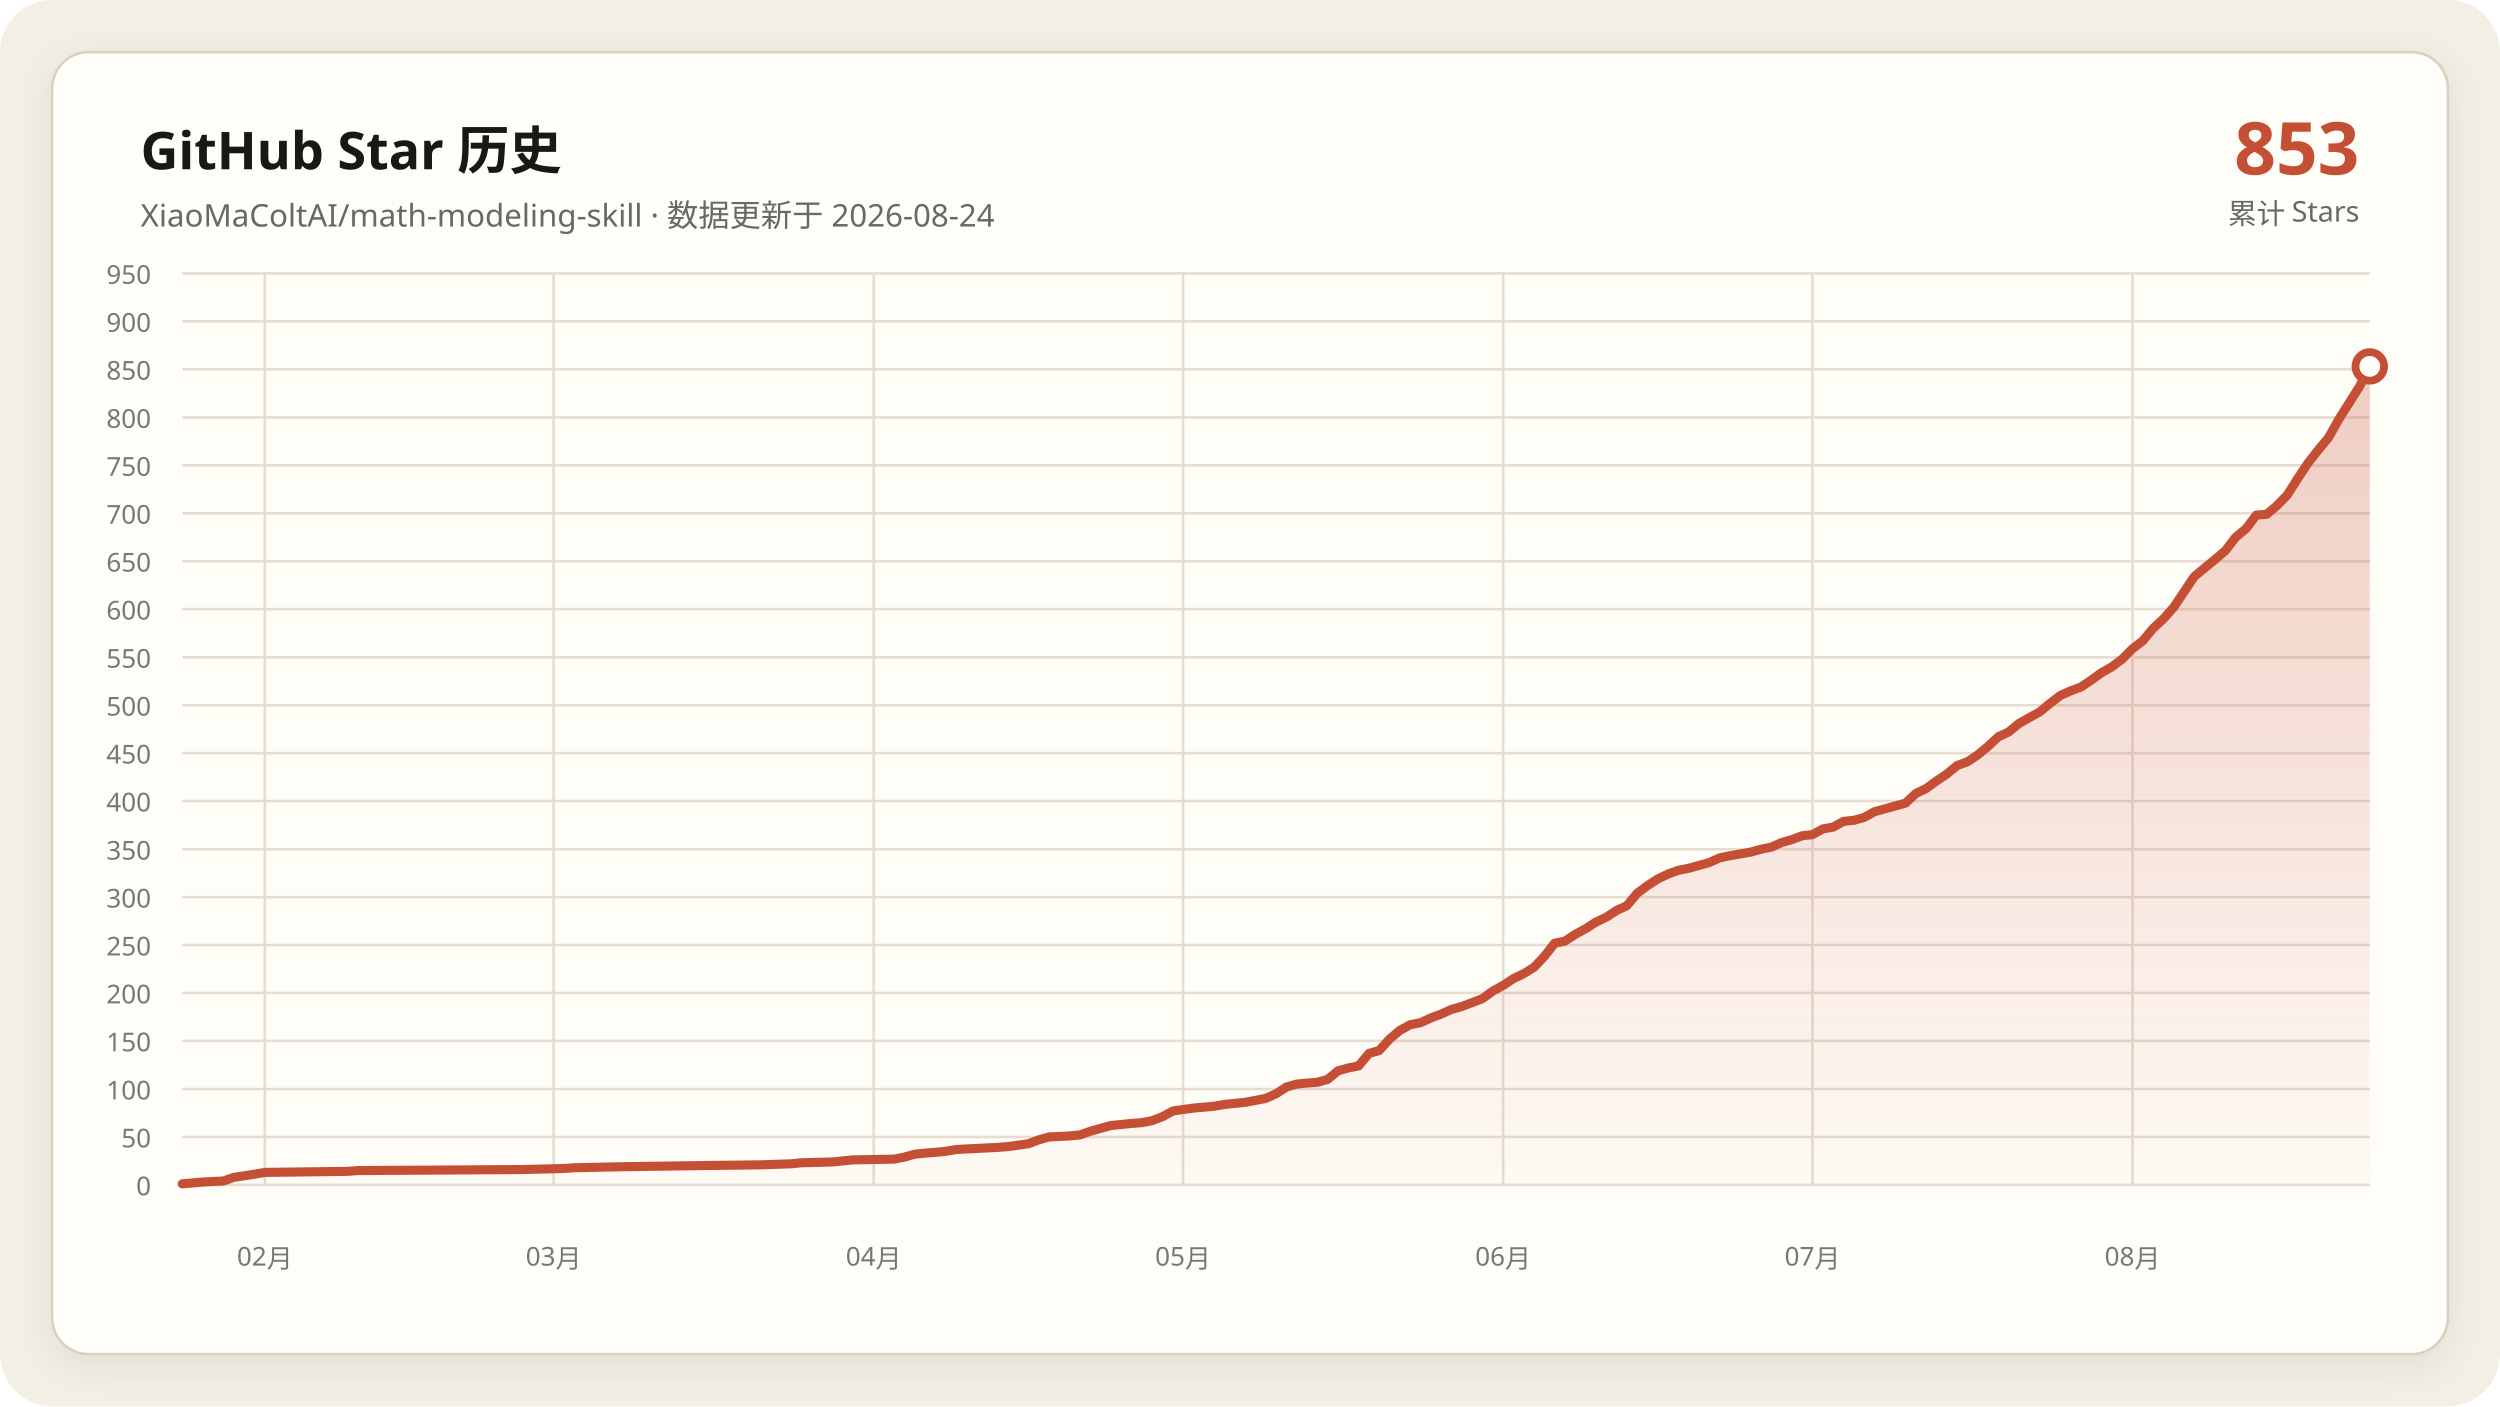
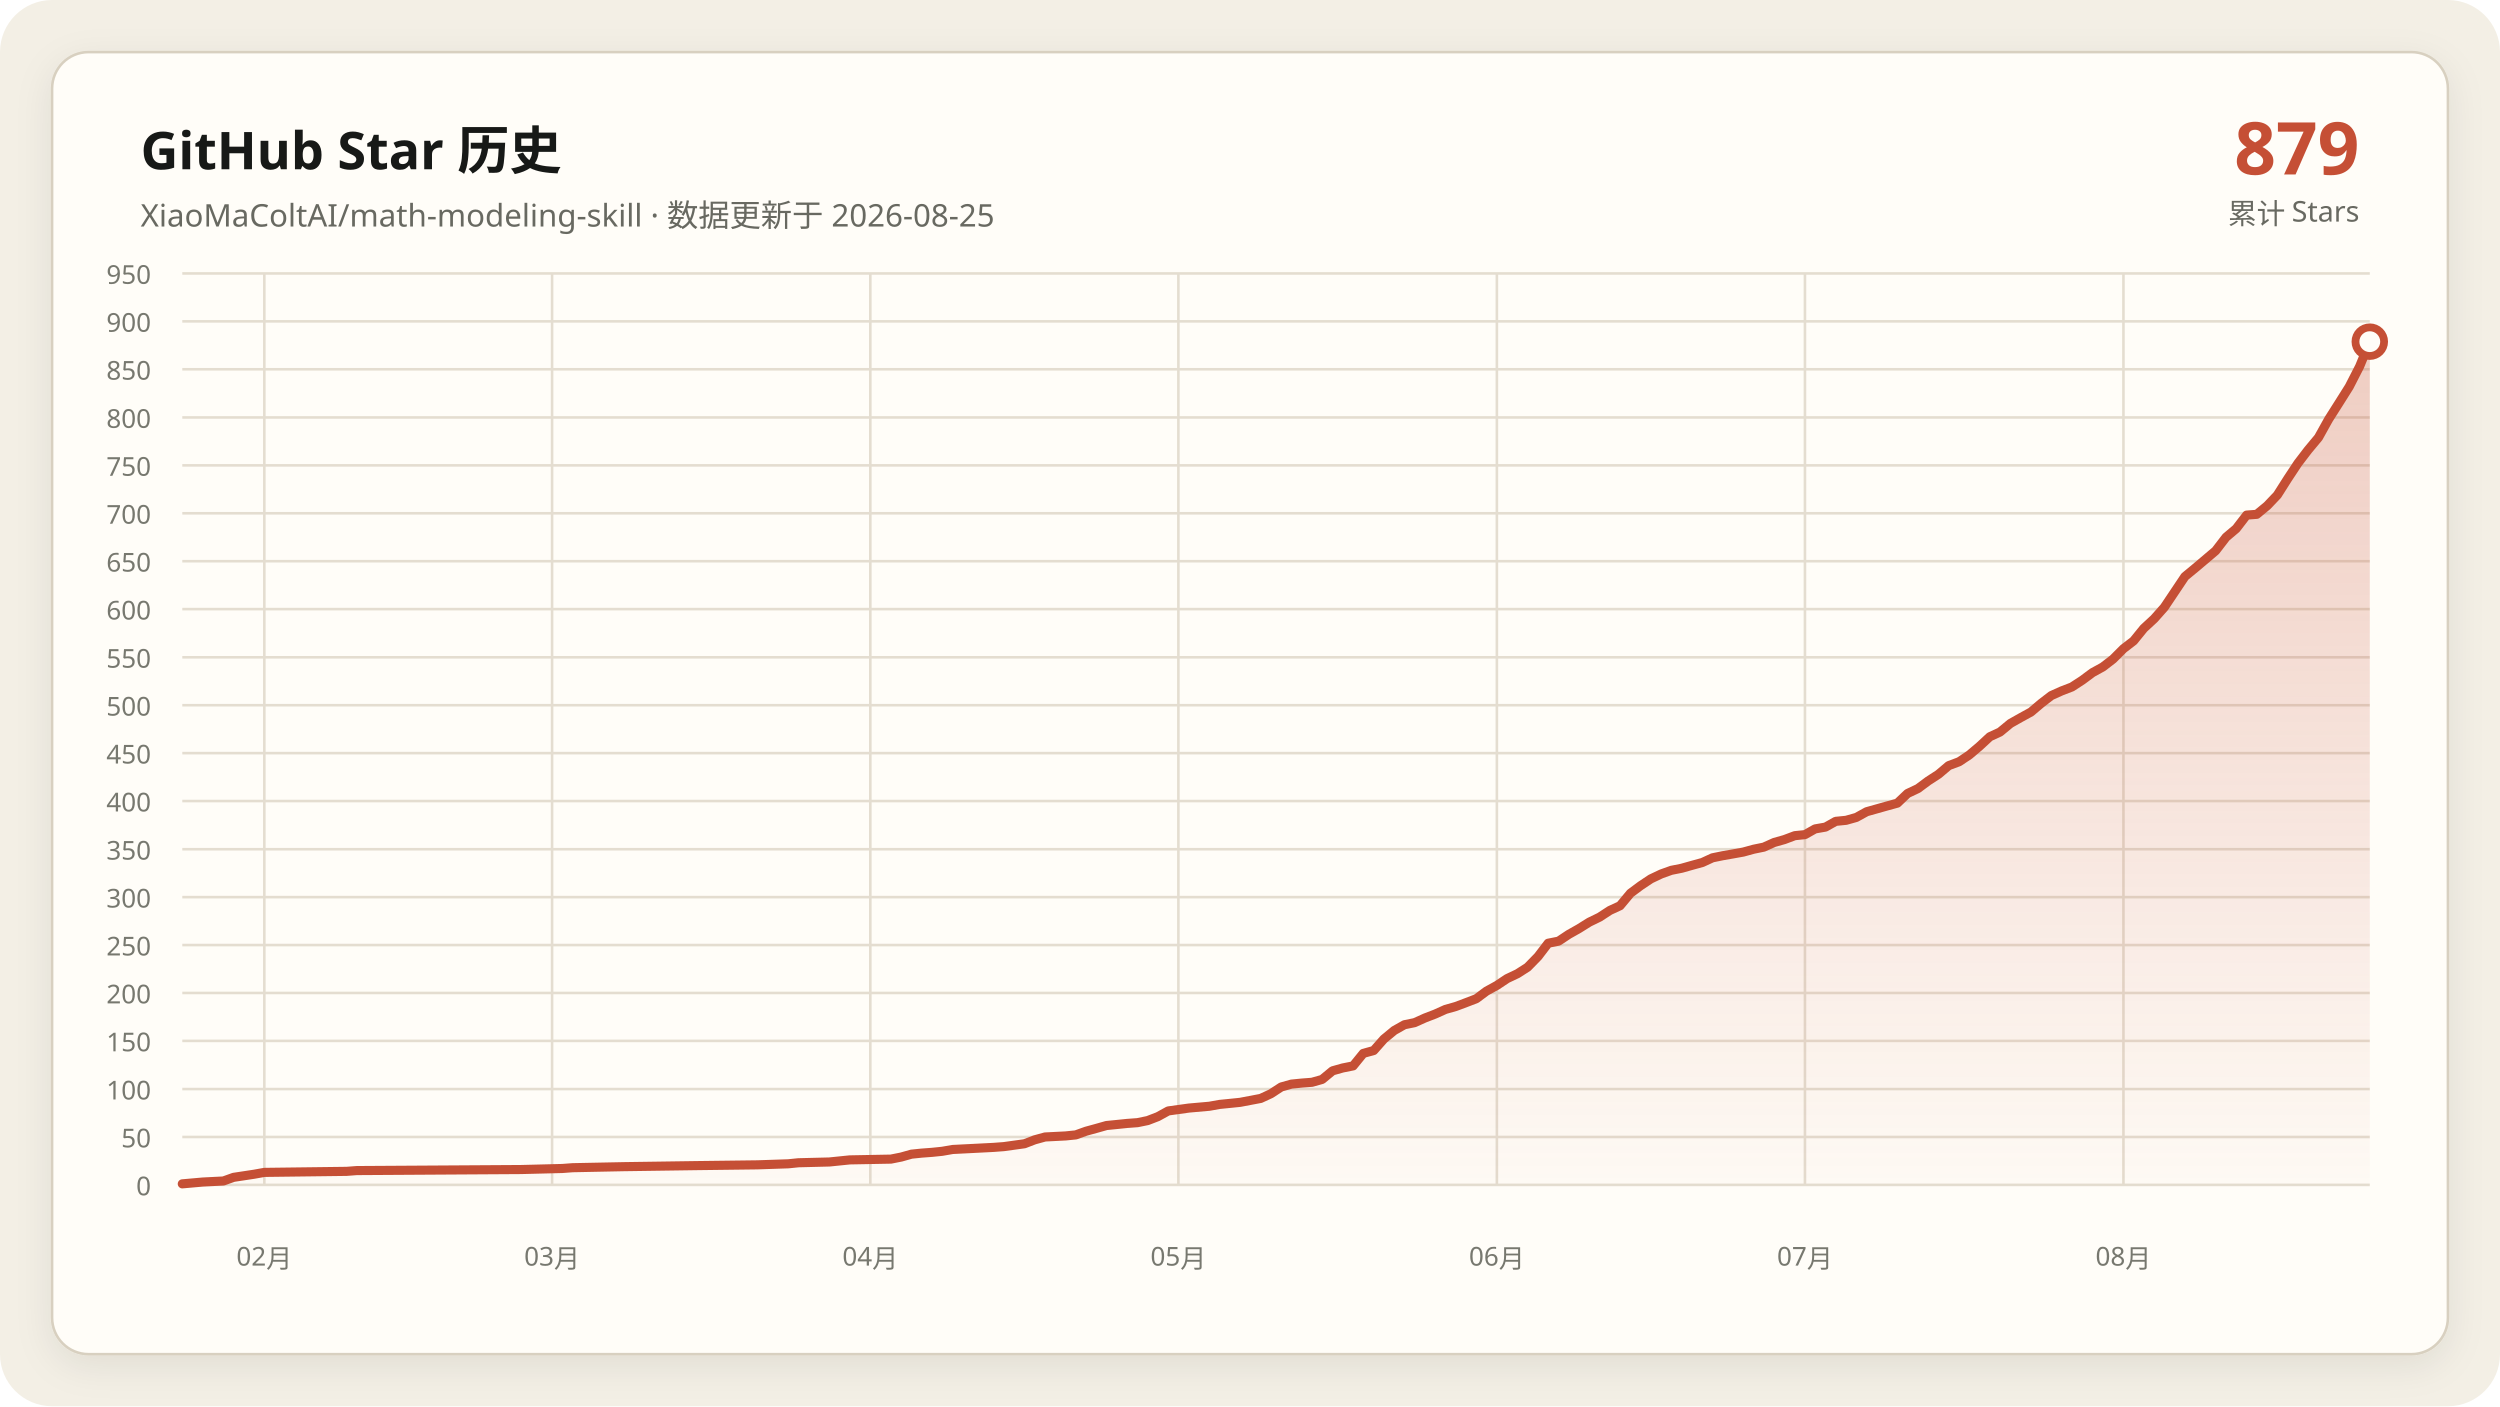
<svg xmlns="http://www.w3.org/2000/svg" data-y-max="950" viewBox="0 0 960 540" role="img" aria-labelledby="title desc">
  <defs>
    <linearGradient id="area" x1="0" y1="0" x2="0" y2="1">
      <stop offset="0" stop-color="#c54f35" stop-opacity=".28" />
      <stop offset="1" stop-color="#c54f35" stop-opacity=".02" />
    </linearGradient>
    <filter id="shadow" x="-10%" y="-10%" width="120%" height="120%">
      <feDropShadow dx="0" dy="4" stdDeviation="7" flood-color="#171917" flood-opacity=".08" />
    </filter>
  </defs>
  <rect width="960" height="540" rx="20" fill="#f3efe5" />
  <rect x="20" y="20" width="920" height="500" rx="14" fill="#fffdf8" stroke="#d8d0c0" filter="url(#shadow)" />
  <g font-family="Segoe UI, Microsoft YaHei, sans-serif">
    <text x="54" y="65" fill="#171917" font-size="20" font-weight="700">GitHub Star 历史</text>
-     <text x="54" y="87" fill="#686961" font-size="12">XiaoMaColtAI/math-modeling-skill · 数据更新于 2026-08-24</text>
-     <text x="906" y="67" fill="#c54f35" font-size="28" font-weight="750" text-anchor="end">853</text>
+     <text x="54" y="87" fill="#686961" font-size="12">XiaoMaColtAI/math-modeling-skill · 数据更新于 2026-08-25</text>
+     <text x="906" y="67" fill="#c54f35" font-size="28" font-weight="750" text-anchor="end">879</text>
    <text x="906" y="86" fill="#686961" font-size="11" text-anchor="end">累计 Stars</text>
    <g fill="#77786f" font-size="10">
      <path d="M70 455.0H910" fill="none" stroke="#e4ddd0" stroke-width="1" />
      <text data-y-tick="true" x="58" y="459.0" text-anchor="end">0</text>
      <path d="M70 436.6H910" fill="none" stroke="#e4ddd0" stroke-width="1" />
      <text data-y-tick="true" x="58" y="440.6" text-anchor="end">50</text>
      <path d="M70 418.2H910" fill="none" stroke="#e4ddd0" stroke-width="1" />
      <text data-y-tick="true" x="58" y="422.2" text-anchor="end">100</text>
      <path d="M70 399.7H910" fill="none" stroke="#e4ddd0" stroke-width="1" />
      <text data-y-tick="true" x="58" y="403.7" text-anchor="end">150</text>
      <path d="M70 381.3H910" fill="none" stroke="#e4ddd0" stroke-width="1" />
      <text data-y-tick="true" x="58" y="385.3" text-anchor="end">200</text>
      <path d="M70 362.9H910" fill="none" stroke="#e4ddd0" stroke-width="1" />
      <text data-y-tick="true" x="58" y="366.9" text-anchor="end">250</text>
      <path d="M70 344.5H910" fill="none" stroke="#e4ddd0" stroke-width="1" />
      <text data-y-tick="true" x="58" y="348.5" text-anchor="end">300</text>
      <path d="M70 326.1H910" fill="none" stroke="#e4ddd0" stroke-width="1" />
      <text data-y-tick="true" x="58" y="330.1" text-anchor="end">350</text>
      <path d="M70 307.6H910" fill="none" stroke="#e4ddd0" stroke-width="1" />
      <text data-y-tick="true" x="58" y="311.6" text-anchor="end">400</text>
      <path d="M70 289.2H910" fill="none" stroke="#e4ddd0" stroke-width="1" />
      <text data-y-tick="true" x="58" y="293.2" text-anchor="end">450</text>
      <path d="M70 270.8H910" fill="none" stroke="#e4ddd0" stroke-width="1" />
      <text data-y-tick="true" x="58" y="274.8" text-anchor="end">500</text>
      <path d="M70 252.4H910" fill="none" stroke="#e4ddd0" stroke-width="1" />
      <text data-y-tick="true" x="58" y="256.4" text-anchor="end">550</text>
      <path d="M70 233.9H910" fill="none" stroke="#e4ddd0" stroke-width="1" />
      <text data-y-tick="true" x="58" y="237.9" text-anchor="end">600</text>
      <path d="M70 215.5H910" fill="none" stroke="#e4ddd0" stroke-width="1" />
      <text data-y-tick="true" x="58" y="219.5" text-anchor="end">650</text>
      <path d="M70 197.1H910" fill="none" stroke="#e4ddd0" stroke-width="1" />
      <text data-y-tick="true" x="58" y="201.1" text-anchor="end">700</text>
      <path d="M70 178.7H910" fill="none" stroke="#e4ddd0" stroke-width="1" />
      <text data-y-tick="true" x="58" y="182.7" text-anchor="end">750</text>
      <path d="M70 160.3H910" fill="none" stroke="#e4ddd0" stroke-width="1" />
      <text data-y-tick="true" x="58" y="164.3" text-anchor="end">800</text>
      <path d="M70 141.8H910" fill="none" stroke="#e4ddd0" stroke-width="1" />
      <text data-y-tick="true" x="58" y="145.8" text-anchor="end">850</text>
      <path d="M70 123.4H910" fill="none" stroke="#e4ddd0" stroke-width="1" />
      <text data-y-tick="true" x="58" y="127.4" text-anchor="end">900</text>
      <path d="M70 105.0H910" fill="none" stroke="#e4ddd0" stroke-width="1" />
      <text data-y-tick="true" x="58" y="109.0" text-anchor="end">950</text>
-       <path d="M101.7 105V455" fill="none" stroke="#e4ddd0" stroke-width="1" />
-       <text x="101.7" y="486" text-anchor="middle">02月</text>
-       <path d="M212.6 105V455" fill="none" stroke="#e4ddd0" stroke-width="1" />
-       <text x="212.6" y="486" text-anchor="middle">03月</text>
-       <path d="M335.5 105V455" fill="none" stroke="#e4ddd0" stroke-width="1" />
-       <text x="335.5" y="486" text-anchor="middle">04月</text>
-       <path d="M454.3 105V455" fill="none" stroke="#e4ddd0" stroke-width="1" />
-       <text x="454.3" y="486" text-anchor="middle">05月</text>
-       <path d="M577.2 105V455" fill="none" stroke="#e4ddd0" stroke-width="1" />
-       <text x="577.2" y="486" text-anchor="middle">06月</text>
-       <path d="M696.0 105V455" fill="none" stroke="#e4ddd0" stroke-width="1" />
-       <text x="696.0" y="486" text-anchor="middle">07月</text>
-       <path d="M818.9 105V455" fill="none" stroke="#e4ddd0" stroke-width="1" />
-       <text x="818.9" y="486" text-anchor="middle">08月</text>
+       <path d="M101.5 105V455" fill="none" stroke="#e4ddd0" stroke-width="1" />
+       <text x="101.5" y="486" text-anchor="middle">02月</text>
+       <path d="M212.0 105V455" fill="none" stroke="#e4ddd0" stroke-width="1" />
+       <text x="212.0" y="486" text-anchor="middle">03月</text>
+       <path d="M334.2 105V455" fill="none" stroke="#e4ddd0" stroke-width="1" />
+       <text x="334.2" y="486" text-anchor="middle">04月</text>
+       <path d="M452.5 105V455" fill="none" stroke="#e4ddd0" stroke-width="1" />
+       <text x="452.5" y="486" text-anchor="middle">05月</text>
+       <path d="M574.8 105V455" fill="none" stroke="#e4ddd0" stroke-width="1" />
+       <text x="574.8" y="486" text-anchor="middle">06月</text>
+       <path d="M693.1 105V455" fill="none" stroke="#e4ddd0" stroke-width="1" />
+       <text x="693.1" y="486" text-anchor="middle">07月</text>
+       <path d="M815.4 105V455" fill="none" stroke="#e4ddd0" stroke-width="1" />
+       <text x="815.4" y="486" text-anchor="middle">08月</text>
    </g>
-     <polygon fill="url(#area)" points="70.0,455 70.0,454.6 77.9,453.9 85.8,453.5 89.8,452.1 97.7,450.9 101.7,450.2 133.4,449.8 137.4,449.5 200.8,449.1 216.6,448.7 220.6,448.4 240.4,448.0 268.1,447.6 291.9,447.3 303.8,446.9 307.7,446.5 319.6,446.2 323.6,445.8 327.5,445.4 343.4,445.1 347.4,444.3 351.3,443.2 355.3,442.8 359.2,442.5 363.2,442.1 367.2,441.4 375.1,441.0 383.0,440.6 387.0,440.3 394.9,439.2 398.9,437.7 402.8,436.6 410.8,436.2 414.7,435.8 418.7,434.4 422.6,433.3 426.6,432.2 430.6,431.8 434.5,431.4 438.5,431.1 442.5,430.3 446.4,428.8 450.4,426.6 458.3,425.5 466.2,424.8 470.2,424.1 474.2,423.7 478.1,423.3 486.0,421.8 490.0,420.0 494.0,417.4 497.9,416.3 501.9,415.9 505.8,415.6 509.8,414.5 513.8,411.2 517.7,410.1 521.7,409.3 525.7,404.5 529.6,403.4 533.6,399.0 537.5,395.7 541.5,393.5 545.5,392.7 549.4,390.9 553.4,389.4 557.4,387.6 561.3,386.5 565.3,385.0 569.2,383.5 573.2,380.6 577.2,378.4 581.1,375.8 585.1,373.9 589.1,371.4 593.0,367.3 597.0,362.2 600.9,361.4 604.9,358.8 608.9,356.6 612.8,354.1 616.8,352.2 620.8,349.6 624.7,347.8 628.7,343.0 632.6,340.1 636.6,337.5 640.6,335.6 644.5,334.2 648.5,333.4 652.5,332.3 656.4,331.2 660.4,329.4 664.3,328.6 668.3,327.9 672.3,327.2 676.2,326.1 680.2,325.3 684.2,323.5 688.1,322.4 692.1,320.9 696.0,320.5 700.0,318.3 704.0,317.6 707.9,315.4 711.9,315.0 715.8,313.9 719.8,311.7 723.8,310.6 727.7,309.5 731.7,308.4 735.7,304.7 739.6,302.8 743.6,299.9 747.5,297.3 751.5,294.0 755.5,292.5 759.4,289.9 763.4,286.6 767.4,282.9 771.3,281.1 775.3,277.8 779.2,275.6 783.2,273.4 787.2,270.1 791.1,267.1 795.1,265.3 799.1,263.8 803.0,261.2 807.0,258.3 810.9,256.1 814.9,253.1 818.9,249.1 822.8,246.1 826.8,241.3 830.8,237.6 834.7,233.2 842.6,221.4 846.6,218.1 850.6,214.8 854.5,211.5 858.5,206.3 862.5,203.0 866.4,197.8 870.4,197.5 874.3,194.2 878.3,190.1 882.3,183.8 886.2,177.9 890.2,172.8 894.2,168.0 898.1,161.0 902.1,154.7 906.0,148.5 910.0,140.7 910.0,455" />
-     <polyline fill="none" stroke="#c54f35" stroke-width="3.5" stroke-linecap="round" stroke-linejoin="round" points="70.0,454.6 77.9,453.9 85.8,453.5 89.8,452.1 97.7,450.9 101.7,450.2 133.4,449.8 137.4,449.5 200.8,449.1 216.6,448.7 220.6,448.4 240.4,448.0 268.1,447.6 291.9,447.3 303.8,446.9 307.7,446.5 319.6,446.2 323.6,445.8 327.5,445.4 343.4,445.1 347.4,444.3 351.3,443.2 355.3,442.8 359.2,442.5 363.2,442.1 367.2,441.4 375.1,441.0 383.0,440.6 387.0,440.3 394.9,439.2 398.9,437.7 402.8,436.6 410.8,436.2 414.7,435.8 418.7,434.4 422.6,433.3 426.6,432.2 430.6,431.8 434.5,431.4 438.5,431.1 442.5,430.3 446.4,428.8 450.4,426.6 458.3,425.5 466.2,424.8 470.2,424.1 474.2,423.7 478.1,423.3 486.0,421.8 490.0,420.0 494.0,417.4 497.9,416.3 501.9,415.9 505.8,415.6 509.8,414.5 513.8,411.2 517.7,410.1 521.7,409.3 525.7,404.5 529.6,403.4 533.6,399.0 537.5,395.7 541.5,393.5 545.5,392.7 549.4,390.9 553.4,389.4 557.4,387.6 561.3,386.5 565.3,385.0 569.2,383.5 573.2,380.6 577.2,378.4 581.1,375.8 585.1,373.9 589.1,371.4 593.0,367.3 597.0,362.2 600.9,361.4 604.9,358.8 608.9,356.6 612.8,354.1 616.8,352.2 620.8,349.6 624.7,347.8 628.7,343.0 632.6,340.1 636.6,337.5 640.6,335.6 644.5,334.2 648.5,333.4 652.5,332.3 656.4,331.2 660.4,329.4 664.3,328.6 668.3,327.9 672.3,327.2 676.2,326.1 680.2,325.3 684.2,323.5 688.1,322.4 692.1,320.9 696.0,320.5 700.0,318.3 704.0,317.6 707.9,315.4 711.9,315.0 715.8,313.9 719.8,311.7 723.8,310.6 727.7,309.5 731.7,308.4 735.7,304.7 739.6,302.8 743.6,299.9 747.5,297.3 751.5,294.0 755.5,292.5 759.4,289.9 763.4,286.6 767.4,282.9 771.3,281.1 775.3,277.8 779.2,275.6 783.2,273.4 787.2,270.1 791.1,267.1 795.1,265.3 799.1,263.8 803.0,261.2 807.0,258.3 810.9,256.1 814.9,253.1 818.9,249.1 822.8,246.1 826.8,241.3 830.8,237.6 834.7,233.2 842.6,221.4 846.6,218.1 850.6,214.8 854.5,211.5 858.5,206.3 862.5,203.0 866.4,197.8 870.4,197.5 874.3,194.2 878.3,190.1 882.3,183.8 886.2,177.9 890.2,172.8 894.2,168.0 898.1,161.0 902.1,154.7 906.0,148.5 910.0,140.7" />
-     <circle cx="910.0" cy="140.7" r="5.5" fill="#fffdf8" stroke="#c54f35" stroke-width="3" />
+     <polygon fill="url(#area)" points="70.0,455 70.0,454.6 77.9,453.9 85.8,453.5 89.7,452.1 97.6,450.9 101.5,450.2 133.1,449.8 137.0,449.5 200.1,449.1 215.9,448.7 219.9,448.4 239.6,448.0 267.2,447.6 290.8,447.3 302.7,446.9 306.6,446.5 318.5,446.2 322.4,445.8 326.3,445.4 342.1,445.1 346.1,444.3 350.0,443.2 353.9,442.8 357.9,442.5 361.8,442.1 365.8,441.4 373.7,441.0 381.5,440.6 385.5,440.3 393.4,439.2 397.3,437.7 401.3,436.6 409.2,436.2 413.1,435.8 417.0,434.4 421.0,433.3 424.9,432.2 428.9,431.8 432.8,431.4 436.8,431.1 440.7,430.3 444.6,428.8 448.6,426.6 456.5,425.5 464.4,424.8 468.3,424.1 472.3,423.7 476.2,423.3 484.1,421.8 488.0,420.0 492.0,417.4 495.9,416.3 499.9,415.9 503.8,415.6 507.7,414.5 511.7,411.2 515.6,410.1 519.6,409.3 523.5,404.5 527.5,403.4 531.4,399.0 535.4,395.7 539.3,393.5 543.2,392.7 547.2,390.9 551.1,389.4 555.1,387.6 559.0,386.5 563.0,385.0 566.9,383.5 570.8,380.6 574.8,378.4 578.7,375.8 582.7,373.9 586.6,371.4 590.6,367.3 594.5,362.2 598.5,361.4 602.4,358.8 606.3,356.6 610.3,354.1 614.2,352.2 618.2,349.6 622.1,347.8 626.1,343.0 630.0,340.1 633.9,337.5 637.9,335.6 641.8,334.2 645.8,333.4 649.7,332.3 653.7,331.2 657.6,329.4 661.5,328.6 665.5,327.9 669.4,327.2 673.4,326.1 677.3,325.3 681.3,323.5 685.2,322.4 689.2,320.9 693.1,320.5 697.0,318.3 701.0,317.6 704.9,315.4 708.9,315.0 712.8,313.9 716.8,311.7 720.7,310.6 724.6,309.5 728.6,308.4 732.5,304.7 736.5,302.8 740.4,299.9 744.4,297.3 748.3,294.0 752.3,292.5 756.2,289.9 760.1,286.6 764.1,282.9 768.0,281.1 772.0,277.8 775.9,275.6 779.9,273.4 783.8,270.1 787.7,267.1 791.7,265.3 795.6,263.8 799.6,261.2 803.5,258.3 807.5,256.1 811.4,253.1 815.4,249.1 819.3,246.1 823.2,241.3 827.2,237.6 831.1,233.2 839.0,221.4 843.0,218.1 846.9,214.8 850.8,211.5 854.8,206.3 858.7,203.0 862.7,197.8 866.6,197.5 870.6,194.2 874.5,190.1 878.5,183.8 882.4,177.9 886.3,172.8 890.3,168.0 894.2,161.0 898.2,154.7 902.1,148.5 906.1,140.7 910.0,131.2 910.0,455" />
+     <polyline fill="none" stroke="#c54f35" stroke-width="3.5" stroke-linecap="round" stroke-linejoin="round" points="70.0,454.6 77.9,453.9 85.8,453.5 89.7,452.1 97.6,450.9 101.5,450.2 133.1,449.8 137.0,449.5 200.1,449.1 215.9,448.7 219.9,448.4 239.6,448.0 267.2,447.6 290.8,447.3 302.7,446.9 306.6,446.5 318.5,446.2 322.4,445.8 326.3,445.4 342.1,445.1 346.1,444.3 350.0,443.2 353.9,442.8 357.9,442.5 361.8,442.1 365.8,441.4 373.7,441.0 381.5,440.6 385.5,440.3 393.4,439.2 397.3,437.7 401.3,436.6 409.2,436.2 413.1,435.8 417.0,434.4 421.0,433.3 424.9,432.2 428.9,431.8 432.8,431.4 436.8,431.1 440.7,430.3 444.6,428.8 448.6,426.6 456.5,425.5 464.4,424.8 468.3,424.1 472.3,423.7 476.2,423.3 484.1,421.8 488.0,420.0 492.0,417.4 495.9,416.3 499.9,415.9 503.8,415.6 507.7,414.5 511.7,411.2 515.6,410.1 519.6,409.3 523.5,404.5 527.5,403.4 531.4,399.0 535.4,395.7 539.3,393.5 543.2,392.7 547.2,390.9 551.1,389.4 555.1,387.6 559.0,386.5 563.0,385.0 566.9,383.5 570.8,380.6 574.8,378.4 578.7,375.8 582.7,373.9 586.6,371.4 590.6,367.3 594.5,362.2 598.5,361.4 602.4,358.8 606.3,356.6 610.3,354.1 614.2,352.2 618.2,349.6 622.1,347.8 626.1,343.0 630.0,340.1 633.9,337.5 637.9,335.6 641.8,334.2 645.8,333.4 649.7,332.3 653.7,331.2 657.6,329.4 661.5,328.6 665.5,327.9 669.4,327.2 673.4,326.1 677.3,325.3 681.3,323.5 685.2,322.4 689.2,320.9 693.1,320.5 697.0,318.3 701.0,317.6 704.9,315.4 708.9,315.0 712.8,313.9 716.8,311.7 720.7,310.6 724.6,309.5 728.6,308.4 732.5,304.7 736.5,302.8 740.4,299.9 744.4,297.3 748.3,294.0 752.3,292.5 756.2,289.9 760.1,286.6 764.1,282.9 768.0,281.1 772.0,277.8 775.9,275.6 779.9,273.4 783.8,270.1 787.7,267.1 791.7,265.3 795.6,263.8 799.6,261.2 803.5,258.3 807.5,256.1 811.4,253.1 815.4,249.1 819.3,246.1 823.2,241.3 827.2,237.6 831.1,233.2 839.0,221.4 843.0,218.1 846.9,214.8 850.8,211.5 854.8,206.3 858.7,203.0 862.7,197.8 866.6,197.5 870.6,194.2 874.5,190.1 878.5,183.8 882.4,177.9 886.3,172.8 890.3,168.0 894.2,161.0 898.2,154.7 902.1,148.5 906.1,140.7 910.0,131.2" />
+     <circle cx="910.0" cy="131.2" r="5.5" fill="#fffdf8" stroke="#c54f35" stroke-width="3" />
  </g>
</svg>
